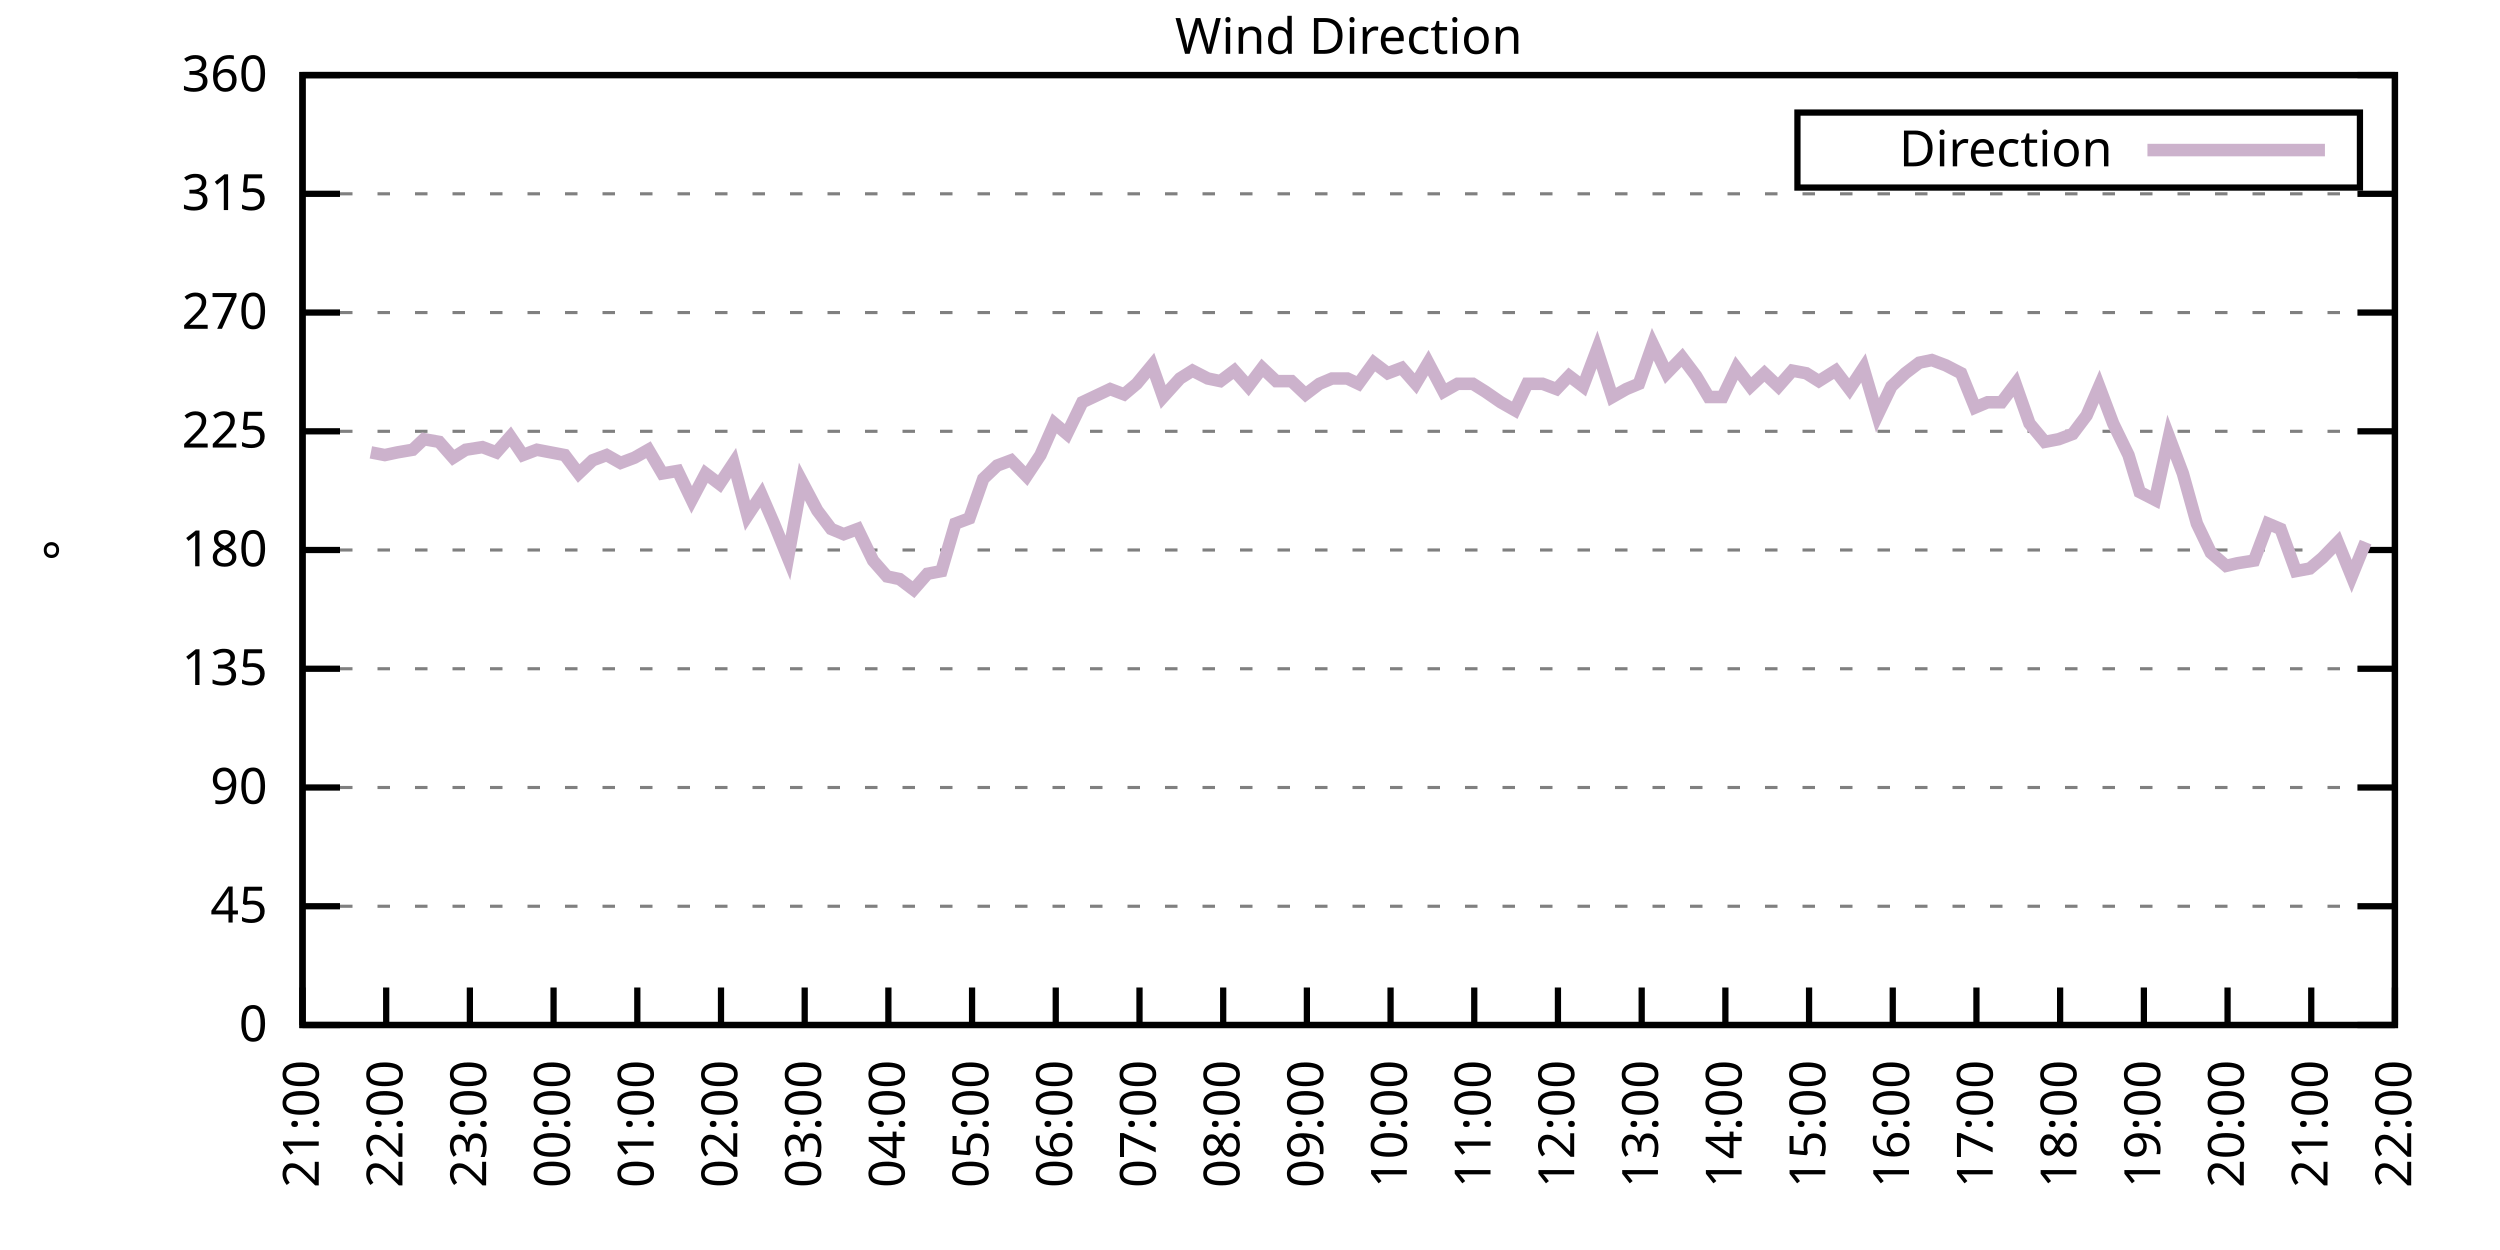
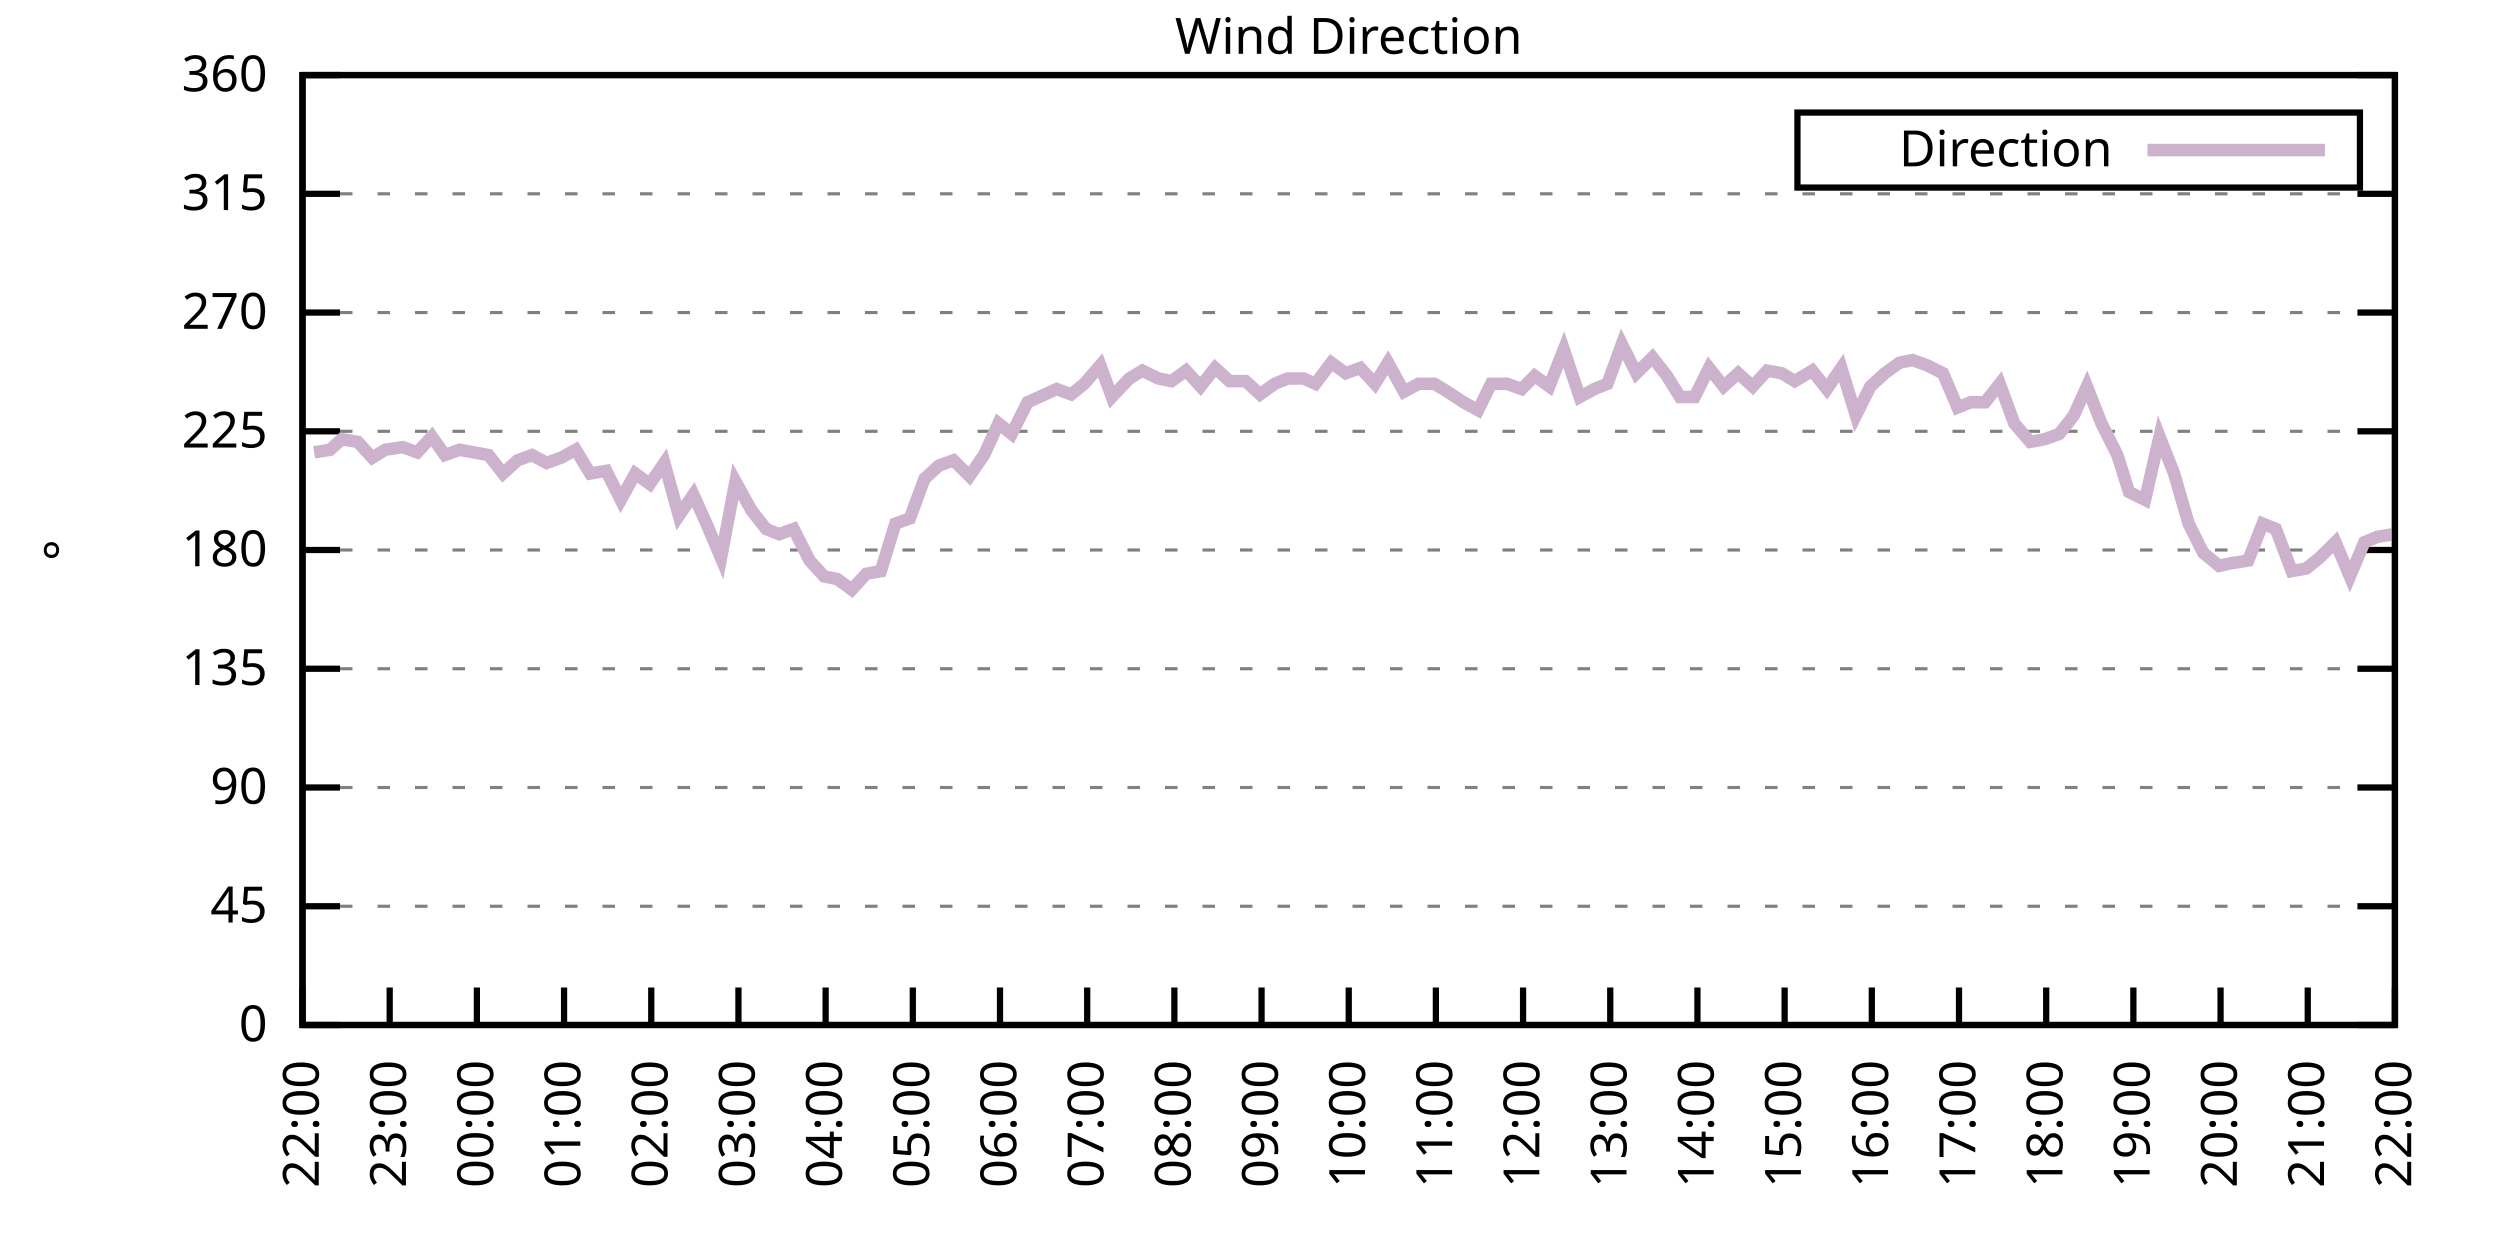
<svg xmlns="http://www.w3.org/2000/svg" xmlns:xlink="http://www.w3.org/1999/xlink" width="400" height="200" viewBox="0 0 400 200">
  <g id="gnuplot_canvas">
    <rect x="0" y="0" width="400" height="200" fill="none" />
    <defs>
      <circle id="gpDot" r="0.5" stroke-width="0.5" stroke="currentColor" />
      <path id="gpPt0" stroke-width="0.333" stroke="currentColor" d="M-1,0 h2 M0,-1 v2" />
      <path id="gpPt1" stroke-width="0.333" stroke="currentColor" d="M-1,-1 L1,1 M1,-1 L-1,1" />
      <path id="gpPt2" stroke-width="0.333" stroke="currentColor" d="M-1,0 L1,0 M0,-1 L0,1 M-1,-1 L1,1 M-1,1 L1,-1" />
      <rect id="gpPt3" stroke-width="0.333" stroke="currentColor" x="-1" y="-1" width="2" height="2" />
      <rect id="gpPt4" stroke-width="0.333" stroke="currentColor" fill="currentColor" x="-1" y="-1" width="2" height="2" />
      <circle id="gpPt5" stroke-width="0.333" stroke="currentColor" cx="0" cy="0" r="1" />
      <use xlink:href="#gpPt5" id="gpPt6" fill="currentColor" stroke="none" />
      <path id="gpPt7" stroke-width="0.333" stroke="currentColor" d="M0,-1.33 L-1.33,0.67 L1.33,0.67 z" />
      <use xlink:href="#gpPt7" id="gpPt8" fill="currentColor" stroke="none" />
      <use xlink:href="#gpPt7" id="gpPt9" stroke="currentColor" transform="rotate(180)" />
      <use xlink:href="#gpPt9" id="gpPt10" fill="currentColor" stroke="none" />
      <use xlink:href="#gpPt3" id="gpPt11" stroke="currentColor" transform="rotate(45)" />
      <use xlink:href="#gpPt11" id="gpPt12" fill="currentColor" stroke="none" />
      <path id="gpPt13" stroke-width="0.333" stroke="currentColor" d="M0,1.330 L1.265,0.411 L0.782,-1.067 L-0.782,-1.076 L-1.265,0.411 z" />
      <use xlink:href="#gpPt13" id="gpPt14" fill="currentColor" stroke="none" />
      <filter id="textbox" filterUnits="objectBoundingBox" x="0" y="0" height="1" width="1">
        <feFlood flood-color="white" flood-opacity="1" result="bgnd" />
        <feComposite in="SourceGraphic" in2="bgnd" operator="atop" />
      </filter>
      <filter id="greybox" filterUnits="objectBoundingBox" x="0" y="0" height="1" width="1">
        <feFlood flood-color="lightgrey" flood-opacity="1" result="grey" />
        <feComposite in="SourceGraphic" in2="grey" operator="atop" />
      </filter>
    </defs>
    <g fill="none" color="white" stroke="currentColor" stroke-width="1.00" stroke-linecap="butt" stroke-linejoin="miter">
</g>
    <g fill="none" color="black" stroke="currentColor" stroke-width="1.00" stroke-linecap="butt" stroke-linejoin="miter">
      <g stroke="none" shape-rendering="crispEdges">
        <polygon fill="rgb(255, 255, 255)" points="48.40,164.00 383.18,164.00 383.18,12.02 48.40,12.02 " />
      </g>
    </g>
    <g fill="none" color="black" stroke="currentColor" stroke-width="1.00" stroke-linecap="butt" stroke-linejoin="miter">
</g>
    <g fill="none" color="black" stroke="black" stroke-width="0.50" stroke-linecap="butt" stroke-linejoin="miter">
</g>
    <g fill="none" color="gray" stroke="currentColor" stroke-width="0.50" stroke-linecap="butt" stroke-linejoin="miter">
      <path stroke="gray" stroke-dasharray="2,4" class="gridline" d="M48.40,164.00 L383.19,164.00  " />
    </g>
    <g fill="none" color="gray" stroke="gray" stroke-width="1.00" stroke-linecap="butt" stroke-linejoin="miter">
</g>
    <g fill="none" color="black" stroke="currentColor" stroke-width="1.00" stroke-linecap="butt" stroke-linejoin="miter">
      <path stroke="black" d="M48.40,164.00 L54.40,164.00 M383.19,164.00 L377.19,164.00  " />
      <g transform="translate(42.80,166.60)" stroke="none" fill="black" font-family="Sans" font-size="8.00" text-anchor="end">
        <text>
          <tspan font-family="Sans"> 0</tspan>
        </text>
      </g>
    </g>
    <g fill="none" color="black" stroke="currentColor" stroke-width="1.00" stroke-linecap="butt" stroke-linejoin="miter">
</g>
    <g fill="none" color="black" stroke="black" stroke-width="0.50" stroke-linecap="butt" stroke-linejoin="miter">
</g>
    <g fill="none" color="gray" stroke="currentColor" stroke-width="0.50" stroke-linecap="butt" stroke-linejoin="miter">
      <path stroke="gray" stroke-dasharray="2,4" class="gridline" d="M48.40,145.00 L383.19,145.00  " />
    </g>
    <g fill="none" color="gray" stroke="gray" stroke-width="1.00" stroke-linecap="butt" stroke-linejoin="miter">
</g>
    <g fill="none" color="black" stroke="currentColor" stroke-width="1.00" stroke-linecap="butt" stroke-linejoin="miter">
      <path stroke="black" d="M48.40,145.00 L54.40,145.00 M383.19,145.00 L377.19,145.00  " />
      <g transform="translate(42.80,147.60)" stroke="none" fill="black" font-family="Sans" font-size="8.00" text-anchor="end">
        <text>
          <tspan font-family="Sans"> 45</tspan>
        </text>
      </g>
    </g>
    <g fill="none" color="black" stroke="currentColor" stroke-width="1.00" stroke-linecap="butt" stroke-linejoin="miter">
</g>
    <g fill="none" color="black" stroke="black" stroke-width="0.50" stroke-linecap="butt" stroke-linejoin="miter">
</g>
    <g fill="none" color="gray" stroke="currentColor" stroke-width="0.50" stroke-linecap="butt" stroke-linejoin="miter">
      <path stroke="gray" stroke-dasharray="2,4" class="gridline" d="M48.40,126.00 L383.19,126.00  " />
    </g>
    <g fill="none" color="gray" stroke="gray" stroke-width="1.00" stroke-linecap="butt" stroke-linejoin="miter">
</g>
    <g fill="none" color="black" stroke="currentColor" stroke-width="1.00" stroke-linecap="butt" stroke-linejoin="miter">
      <path stroke="black" d="M48.40,126.00 L54.40,126.00 M383.19,126.00 L377.19,126.00  " />
      <g transform="translate(42.80,128.60)" stroke="none" fill="black" font-family="Sans" font-size="8.00" text-anchor="end">
        <text>
          <tspan font-family="Sans"> 90</tspan>
        </text>
      </g>
    </g>
    <g fill="none" color="black" stroke="currentColor" stroke-width="1.00" stroke-linecap="butt" stroke-linejoin="miter">
</g>
    <g fill="none" color="black" stroke="black" stroke-width="0.50" stroke-linecap="butt" stroke-linejoin="miter">
</g>
    <g fill="none" color="gray" stroke="currentColor" stroke-width="0.50" stroke-linecap="butt" stroke-linejoin="miter">
      <path stroke="gray" stroke-dasharray="2,4" class="gridline" d="M48.40,107.00 L383.19,107.00  " />
    </g>
    <g fill="none" color="gray" stroke="gray" stroke-width="1.00" stroke-linecap="butt" stroke-linejoin="miter">
</g>
    <g fill="none" color="black" stroke="currentColor" stroke-width="1.00" stroke-linecap="butt" stroke-linejoin="miter">
      <path stroke="black" d="M48.40,107.00 L54.40,107.00 M383.19,107.00 L377.19,107.00  " />
      <g transform="translate(42.80,109.60)" stroke="none" fill="black" font-family="Sans" font-size="8.00" text-anchor="end">
        <text>
          <tspan font-family="Sans"> 135</tspan>
        </text>
      </g>
    </g>
    <g fill="none" color="black" stroke="currentColor" stroke-width="1.00" stroke-linecap="butt" stroke-linejoin="miter">
</g>
    <g fill="none" color="black" stroke="black" stroke-width="0.50" stroke-linecap="butt" stroke-linejoin="miter">
</g>
    <g fill="none" color="gray" stroke="currentColor" stroke-width="0.50" stroke-linecap="butt" stroke-linejoin="miter">
      <path stroke="gray" stroke-dasharray="2,4" class="gridline" d="M48.40,88.00 L383.19,88.00  " />
    </g>
    <g fill="none" color="gray" stroke="gray" stroke-width="1.00" stroke-linecap="butt" stroke-linejoin="miter">
</g>
    <g fill="none" color="black" stroke="currentColor" stroke-width="1.00" stroke-linecap="butt" stroke-linejoin="miter">
      <path stroke="black" d="M48.40,88.00 L54.40,88.00 M383.19,88.00 L377.19,88.00  " />
      <g transform="translate(42.80,90.60)" stroke="none" fill="black" font-family="Sans" font-size="8.00" text-anchor="end">
        <text>
          <tspan font-family="Sans"> 180</tspan>
        </text>
      </g>
    </g>
    <g fill="none" color="black" stroke="currentColor" stroke-width="1.00" stroke-linecap="butt" stroke-linejoin="miter">
</g>
    <g fill="none" color="black" stroke="black" stroke-width="0.50" stroke-linecap="butt" stroke-linejoin="miter">
</g>
    <g fill="none" color="gray" stroke="currentColor" stroke-width="0.50" stroke-linecap="butt" stroke-linejoin="miter">
      <path stroke="gray" stroke-dasharray="2,4" class="gridline" d="M48.40,69.01 L383.19,69.01  " />
    </g>
    <g fill="none" color="gray" stroke="gray" stroke-width="1.00" stroke-linecap="butt" stroke-linejoin="miter">
</g>
    <g fill="none" color="black" stroke="currentColor" stroke-width="1.00" stroke-linecap="butt" stroke-linejoin="miter">
      <path stroke="black" d="M48.40,69.01 L54.40,69.01 M383.19,69.01 L377.19,69.01  " />
      <g transform="translate(42.80,71.61)" stroke="none" fill="black" font-family="Sans" font-size="8.00" text-anchor="end">
        <text>
          <tspan font-family="Sans"> 225</tspan>
        </text>
      </g>
    </g>
    <g fill="none" color="black" stroke="currentColor" stroke-width="1.00" stroke-linecap="butt" stroke-linejoin="miter">
</g>
    <g fill="none" color="black" stroke="black" stroke-width="0.50" stroke-linecap="butt" stroke-linejoin="miter">
</g>
    <g fill="none" color="gray" stroke="currentColor" stroke-width="0.50" stroke-linecap="butt" stroke-linejoin="miter">
      <path stroke="gray" stroke-dasharray="2,4" class="gridline" d="M48.40,50.01 L383.19,50.01  " />
    </g>
    <g fill="none" color="gray" stroke="gray" stroke-width="1.00" stroke-linecap="butt" stroke-linejoin="miter">
</g>
    <g fill="none" color="black" stroke="currentColor" stroke-width="1.00" stroke-linecap="butt" stroke-linejoin="miter">
      <path stroke="black" d="M48.40,50.01 L54.40,50.01 M383.19,50.01 L377.19,50.01  " />
      <g transform="translate(42.80,52.61)" stroke="none" fill="black" font-family="Sans" font-size="8.00" text-anchor="end">
        <text>
          <tspan font-family="Sans"> 270</tspan>
        </text>
      </g>
    </g>
    <g fill="none" color="black" stroke="currentColor" stroke-width="1.00" stroke-linecap="butt" stroke-linejoin="miter">
</g>
    <g fill="none" color="black" stroke="black" stroke-width="0.50" stroke-linecap="butt" stroke-linejoin="miter">
</g>
    <g fill="none" color="gray" stroke="currentColor" stroke-width="0.50" stroke-linecap="butt" stroke-linejoin="miter">
      <path stroke="gray" stroke-dasharray="2,4" class="gridline" d="M48.40,31.01 L383.19,31.01  " />
    </g>
    <g fill="none" color="gray" stroke="gray" stroke-width="1.00" stroke-linecap="butt" stroke-linejoin="miter">
</g>
    <g fill="none" color="black" stroke="currentColor" stroke-width="1.00" stroke-linecap="butt" stroke-linejoin="miter">
      <path stroke="black" d="M48.40,31.01 L54.40,31.01 M383.19,31.01 L377.19,31.01  " />
      <g transform="translate(42.80,33.61)" stroke="none" fill="black" font-family="Sans" font-size="8.00" text-anchor="end">
        <text>
          <tspan font-family="Sans"> 315</tspan>
        </text>
      </g>
    </g>
    <g fill="none" color="black" stroke="currentColor" stroke-width="1.00" stroke-linecap="butt" stroke-linejoin="miter">
</g>
    <g fill="none" color="black" stroke="black" stroke-width="0.50" stroke-linecap="butt" stroke-linejoin="miter">
</g>
    <g fill="none" color="gray" stroke="currentColor" stroke-width="0.50" stroke-linecap="butt" stroke-linejoin="miter">
      <path stroke="gray" stroke-dasharray="2,4" class="gridline" d="M48.40,12.01 L383.19,12.01  " />
    </g>
    <g fill="none" color="gray" stroke="gray" stroke-width="1.00" stroke-linecap="butt" stroke-linejoin="miter">
</g>
    <g fill="none" color="black" stroke="currentColor" stroke-width="1.00" stroke-linecap="butt" stroke-linejoin="miter">
      <path stroke="black" d="M48.40,12.01 L54.40,12.01 M383.19,12.01 L377.19,12.01  " />
      <g transform="translate(42.80,14.61)" stroke="none" fill="black" font-family="Sans" font-size="8.00" text-anchor="end">
        <text>
          <tspan font-family="Sans"> 360</tspan>
        </text>
      </g>
    </g>
    <g fill="none" color="black" stroke="currentColor" stroke-width="1.00" stroke-linecap="butt" stroke-linejoin="miter">
      <path stroke="black" d="M48.40,164.00 L48.40,158.00  " />
      <g transform="translate(51.00,169.60) rotate(270.00)" stroke="none" fill="black" font-family="Sans" font-size="8.00" text-anchor="end">
        <text>
-           <tspan font-family="Sans">21:00</tspan>
-         </text>
-       </g>
-     </g>
-     <g fill="none" color="black" stroke="currentColor" stroke-width="1.00" stroke-linecap="butt" stroke-linejoin="miter">
-       <path stroke="black" d="M61.79,164.00 L61.79,158.00  " />
-       <g transform="translate(64.39,169.60) rotate(270.00)" stroke="none" fill="black" font-family="Sans" font-size="8.00" text-anchor="end">
-         <text>
          <tspan font-family="Sans">22:00</tspan>
        </text>
      </g>
    </g>
    <g fill="none" color="black" stroke="currentColor" stroke-width="1.00" stroke-linecap="butt" stroke-linejoin="miter">
-       <path stroke="black" d="M75.18,164.00 L75.18,158.00  " />
-       <g transform="translate(77.78,169.60) rotate(270.00)" stroke="none" fill="black" font-family="Sans" font-size="8.00" text-anchor="end">
+       <path stroke="black" d="M62.35,164.00 L62.35,158.00  " />
+       <g transform="translate(64.95,169.60) rotate(270.00)" stroke="none" fill="black" font-family="Sans" font-size="8.00" text-anchor="end">
        <text>
          <tspan font-family="Sans">23:00</tspan>
        </text>
      </g>
    </g>
    <g fill="none" color="black" stroke="currentColor" stroke-width="1.00" stroke-linecap="butt" stroke-linejoin="miter">
-       <path stroke="black" d="M88.57,164.00 L88.57,158.00  " />
-       <g transform="translate(91.17,169.60) rotate(270.00)" stroke="none" fill="black" font-family="Sans" font-size="8.00" text-anchor="end">
+       <path stroke="black" d="M76.30,164.00 L76.30,158.00  " />
+       <g transform="translate(78.90,169.60) rotate(270.00)" stroke="none" fill="black" font-family="Sans" font-size="8.00" text-anchor="end">
        <text>
          <tspan font-family="Sans">00:00</tspan>
        </text>
      </g>
    </g>
    <g fill="none" color="black" stroke="currentColor" stroke-width="1.00" stroke-linecap="butt" stroke-linejoin="miter">
-       <path stroke="black" d="M101.97,164.00 L101.97,158.00  " />
-       <g transform="translate(104.57,169.60) rotate(270.00)" stroke="none" fill="black" font-family="Sans" font-size="8.00" text-anchor="end">
+       <path stroke="black" d="M90.25,164.00 L90.25,158.00  " />
+       <g transform="translate(92.85,169.60) rotate(270.00)" stroke="none" fill="black" font-family="Sans" font-size="8.00" text-anchor="end">
        <text>
          <tspan font-family="Sans">01:00</tspan>
        </text>
      </g>
    </g>
    <g fill="none" color="black" stroke="currentColor" stroke-width="1.00" stroke-linecap="butt" stroke-linejoin="miter">
-       <path stroke="black" d="M115.36,164.00 L115.36,158.00  " />
-       <g transform="translate(117.96,169.60) rotate(270.00)" stroke="none" fill="black" font-family="Sans" font-size="8.00" text-anchor="end">
+       <path stroke="black" d="M104.20,164.00 L104.20,158.00  " />
+       <g transform="translate(106.80,169.60) rotate(270.00)" stroke="none" fill="black" font-family="Sans" font-size="8.00" text-anchor="end">
        <text>
          <tspan font-family="Sans">02:00</tspan>
        </text>
      </g>
    </g>
    <g fill="none" color="black" stroke="currentColor" stroke-width="1.00" stroke-linecap="butt" stroke-linejoin="miter">
-       <path stroke="black" d="M128.75,164.00 L128.75,158.00  " />
-       <g transform="translate(131.35,169.60) rotate(270.00)" stroke="none" fill="black" font-family="Sans" font-size="8.00" text-anchor="end">
+       <path stroke="black" d="M118.15,164.00 L118.15,158.00  " />
+       <g transform="translate(120.75,169.60) rotate(270.00)" stroke="none" fill="black" font-family="Sans" font-size="8.00" text-anchor="end">
        <text>
          <tspan font-family="Sans">03:00</tspan>
        </text>
      </g>
    </g>
    <g fill="none" color="black" stroke="currentColor" stroke-width="1.00" stroke-linecap="butt" stroke-linejoin="miter">
-       <path stroke="black" d="M142.14,164.00 L142.14,158.00  " />
-       <g transform="translate(144.74,169.60) rotate(270.00)" stroke="none" fill="black" font-family="Sans" font-size="8.00" text-anchor="end">
+       <path stroke="black" d="M132.10,164.00 L132.10,158.00  " />
+       <g transform="translate(134.70,169.60) rotate(270.00)" stroke="none" fill="black" font-family="Sans" font-size="8.00" text-anchor="end">
        <text>
          <tspan font-family="Sans">04:00</tspan>
        </text>
      </g>
    </g>
    <g fill="none" color="black" stroke="currentColor" stroke-width="1.00" stroke-linecap="butt" stroke-linejoin="miter">
-       <path stroke="black" d="M155.53,164.00 L155.53,158.00  " />
-       <g transform="translate(158.13,169.60) rotate(270.00)" stroke="none" fill="black" font-family="Sans" font-size="8.00" text-anchor="end">
+       <path stroke="black" d="M146.05,164.00 L146.05,158.00  " />
+       <g transform="translate(148.65,169.60) rotate(270.00)" stroke="none" fill="black" font-family="Sans" font-size="8.00" text-anchor="end">
        <text>
          <tspan font-family="Sans">05:00</tspan>
        </text>
      </g>
    </g>
    <g fill="none" color="black" stroke="currentColor" stroke-width="1.00" stroke-linecap="butt" stroke-linejoin="miter">
-       <path stroke="black" d="M168.92,164.00 L168.92,158.00  " />
-       <g transform="translate(171.52,169.60) rotate(270.00)" stroke="none" fill="black" font-family="Sans" font-size="8.00" text-anchor="end">
+       <path stroke="black" d="M160.00,164.00 L160.00,158.00  " />
+       <g transform="translate(162.60,169.60) rotate(270.00)" stroke="none" fill="black" font-family="Sans" font-size="8.00" text-anchor="end">
        <text>
          <tspan font-family="Sans">06:00</tspan>
        </text>
      </g>
    </g>
    <g fill="none" color="black" stroke="currentColor" stroke-width="1.00" stroke-linecap="butt" stroke-linejoin="miter">
-       <path stroke="black" d="M182.32,164.00 L182.32,158.00  " />
-       <g transform="translate(184.92,169.60) rotate(270.00)" stroke="none" fill="black" font-family="Sans" font-size="8.00" text-anchor="end">
+       <path stroke="black" d="M173.95,164.00 L173.95,158.00  " />
+       <g transform="translate(176.55,169.60) rotate(270.00)" stroke="none" fill="black" font-family="Sans" font-size="8.00" text-anchor="end">
        <text>
          <tspan font-family="Sans">07:00</tspan>
        </text>
      </g>
    </g>
    <g fill="none" color="black" stroke="currentColor" stroke-width="1.00" stroke-linecap="butt" stroke-linejoin="miter">
-       <path stroke="black" d="M195.71,164.00 L195.71,158.00  " />
-       <g transform="translate(198.31,169.60) rotate(270.00)" stroke="none" fill="black" font-family="Sans" font-size="8.00" text-anchor="end">
+       <path stroke="black" d="M187.90,164.00 L187.90,158.00  " />
+       <g transform="translate(190.50,169.60) rotate(270.00)" stroke="none" fill="black" font-family="Sans" font-size="8.00" text-anchor="end">
        <text>
          <tspan font-family="Sans">08:00</tspan>
        </text>
      </g>
    </g>
    <g fill="none" color="black" stroke="currentColor" stroke-width="1.00" stroke-linecap="butt" stroke-linejoin="miter">
-       <path stroke="black" d="M209.10,164.00 L209.10,158.00  " />
-       <g transform="translate(211.70,169.60) rotate(270.00)" stroke="none" fill="black" font-family="Sans" font-size="8.00" text-anchor="end">
+       <path stroke="black" d="M201.85,164.00 L201.85,158.00  " />
+       <g transform="translate(204.45,169.60) rotate(270.00)" stroke="none" fill="black" font-family="Sans" font-size="8.00" text-anchor="end">
        <text>
          <tspan font-family="Sans">09:00</tspan>
        </text>
      </g>
    </g>
    <g fill="none" color="black" stroke="currentColor" stroke-width="1.00" stroke-linecap="butt" stroke-linejoin="miter">
-       <path stroke="black" d="M222.49,164.00 L222.49,158.00  " />
-       <g transform="translate(225.09,169.60) rotate(270.00)" stroke="none" fill="black" font-family="Sans" font-size="8.00" text-anchor="end">
+       <path stroke="black" d="M215.80,164.00 L215.80,158.00  " />
+       <g transform="translate(218.40,169.60) rotate(270.00)" stroke="none" fill="black" font-family="Sans" font-size="8.00" text-anchor="end">
        <text>
          <tspan font-family="Sans">10:00</tspan>
        </text>
      </g>
    </g>
    <g fill="none" color="black" stroke="currentColor" stroke-width="1.00" stroke-linecap="butt" stroke-linejoin="miter">
-       <path stroke="black" d="M235.88,164.00 L235.88,158.00  " />
-       <g transform="translate(238.48,169.60) rotate(270.00)" stroke="none" fill="black" font-family="Sans" font-size="8.00" text-anchor="end">
+       <path stroke="black" d="M229.74,164.00 L229.74,158.00  " />
+       <g transform="translate(232.34,169.60) rotate(270.00)" stroke="none" fill="black" font-family="Sans" font-size="8.00" text-anchor="end">
        <text>
          <tspan font-family="Sans">11:00</tspan>
        </text>
      </g>
    </g>
    <g fill="none" color="black" stroke="currentColor" stroke-width="1.00" stroke-linecap="butt" stroke-linejoin="miter">
-       <path stroke="black" d="M249.27,164.00 L249.27,158.00  " />
-       <g transform="translate(251.87,169.60) rotate(270.00)" stroke="none" fill="black" font-family="Sans" font-size="8.00" text-anchor="end">
+       <path stroke="black" d="M243.69,164.00 L243.69,158.00  " />
+       <g transform="translate(246.29,169.60) rotate(270.00)" stroke="none" fill="black" font-family="Sans" font-size="8.00" text-anchor="end">
        <text>
          <tspan font-family="Sans">12:00</tspan>
        </text>
      </g>
    </g>
    <g fill="none" color="black" stroke="currentColor" stroke-width="1.00" stroke-linecap="butt" stroke-linejoin="miter">
-       <path stroke="black" d="M262.67,164.00 L262.67,158.00  " />
-       <g transform="translate(265.27,169.60) rotate(270.00)" stroke="none" fill="black" font-family="Sans" font-size="8.00" text-anchor="end">
+       <path stroke="black" d="M257.64,164.00 L257.64,158.00  " />
+       <g transform="translate(260.24,169.60) rotate(270.00)" stroke="none" fill="black" font-family="Sans" font-size="8.00" text-anchor="end">
        <text>
          <tspan font-family="Sans">13:00</tspan>
        </text>
      </g>
    </g>
    <g fill="none" color="black" stroke="currentColor" stroke-width="1.00" stroke-linecap="butt" stroke-linejoin="miter">
-       <path stroke="black" d="M276.06,164.00 L276.06,158.00  " />
-       <g transform="translate(278.66,169.60) rotate(270.00)" stroke="none" fill="black" font-family="Sans" font-size="8.00" text-anchor="end">
+       <path stroke="black" d="M271.59,164.00 L271.59,158.00  " />
+       <g transform="translate(274.19,169.60) rotate(270.00)" stroke="none" fill="black" font-family="Sans" font-size="8.00" text-anchor="end">
        <text>
          <tspan font-family="Sans">14:00</tspan>
        </text>
      </g>
    </g>
    <g fill="none" color="black" stroke="currentColor" stroke-width="1.00" stroke-linecap="butt" stroke-linejoin="miter">
-       <path stroke="black" d="M289.45,164.00 L289.45,158.00  " />
-       <g transform="translate(292.05,169.60) rotate(270.00)" stroke="none" fill="black" font-family="Sans" font-size="8.00" text-anchor="end">
+       <path stroke="black" d="M285.54,164.00 L285.54,158.00  " />
+       <g transform="translate(288.14,169.60) rotate(270.00)" stroke="none" fill="black" font-family="Sans" font-size="8.00" text-anchor="end">
        <text>
          <tspan font-family="Sans">15:00</tspan>
        </text>
      </g>
    </g>
    <g fill="none" color="black" stroke="currentColor" stroke-width="1.00" stroke-linecap="butt" stroke-linejoin="miter">
-       <path stroke="black" d="M302.84,164.00 L302.84,158.00  " />
-       <g transform="translate(305.44,169.60) rotate(270.00)" stroke="none" fill="black" font-family="Sans" font-size="8.00" text-anchor="end">
+       <path stroke="black" d="M299.49,164.00 L299.49,158.00  " />
+       <g transform="translate(302.09,169.60) rotate(270.00)" stroke="none" fill="black" font-family="Sans" font-size="8.00" text-anchor="end">
        <text>
          <tspan font-family="Sans">16:00</tspan>
        </text>
      </g>
    </g>
    <g fill="none" color="black" stroke="currentColor" stroke-width="1.00" stroke-linecap="butt" stroke-linejoin="miter">
-       <path stroke="black" d="M316.23,164.00 L316.23,158.00  " />
-       <g transform="translate(318.83,169.60) rotate(270.00)" stroke="none" fill="black" font-family="Sans" font-size="8.00" text-anchor="end">
+       <path stroke="black" d="M313.44,164.00 L313.44,158.00  " />
+       <g transform="translate(316.04,169.60) rotate(270.00)" stroke="none" fill="black" font-family="Sans" font-size="8.00" text-anchor="end">
        <text>
          <tspan font-family="Sans">17:00</tspan>
        </text>
      </g>
    </g>
    <g fill="none" color="black" stroke="currentColor" stroke-width="1.00" stroke-linecap="butt" stroke-linejoin="miter">
-       <path stroke="black" d="M329.62,164.00 L329.62,158.00  " />
-       <g transform="translate(332.22,169.60) rotate(270.00)" stroke="none" fill="black" font-family="Sans" font-size="8.00" text-anchor="end">
+       <path stroke="black" d="M327.39,164.00 L327.39,158.00  " />
+       <g transform="translate(329.99,169.60) rotate(270.00)" stroke="none" fill="black" font-family="Sans" font-size="8.00" text-anchor="end">
        <text>
          <tspan font-family="Sans">18:00</tspan>
        </text>
      </g>
    </g>
    <g fill="none" color="black" stroke="currentColor" stroke-width="1.00" stroke-linecap="butt" stroke-linejoin="miter">
-       <path stroke="black" d="M343.02,164.00 L343.02,158.00  " />
-       <g transform="translate(345.62,169.60) rotate(270.00)" stroke="none" fill="black" font-family="Sans" font-size="8.00" text-anchor="end">
+       <path stroke="black" d="M341.34,164.00 L341.34,158.00  " />
+       <g transform="translate(343.94,169.60) rotate(270.00)" stroke="none" fill="black" font-family="Sans" font-size="8.00" text-anchor="end">
        <text>
          <tspan font-family="Sans">19:00</tspan>
        </text>
      </g>
    </g>
    <g fill="none" color="black" stroke="currentColor" stroke-width="1.00" stroke-linecap="butt" stroke-linejoin="miter">
-       <path stroke="black" d="M356.41,164.00 L356.41,158.00  " />
-       <g transform="translate(359.01,169.60) rotate(270.00)" stroke="none" fill="black" font-family="Sans" font-size="8.00" text-anchor="end">
+       <path stroke="black" d="M355.29,164.00 L355.29,158.00  " />
+       <g transform="translate(357.89,169.60) rotate(270.00)" stroke="none" fill="black" font-family="Sans" font-size="8.00" text-anchor="end">
        <text>
          <tspan font-family="Sans">20:00</tspan>
        </text>
      </g>
    </g>
    <g fill="none" color="black" stroke="currentColor" stroke-width="1.00" stroke-linecap="butt" stroke-linejoin="miter">
-       <path stroke="black" d="M369.80,164.00 L369.80,158.00  " />
-       <g transform="translate(372.40,169.60) rotate(270.00)" stroke="none" fill="black" font-family="Sans" font-size="8.00" text-anchor="end">
+       <path stroke="black" d="M369.24,164.00 L369.24,158.00  " />
+       <g transform="translate(371.84,169.60) rotate(270.00)" stroke="none" fill="black" font-family="Sans" font-size="8.00" text-anchor="end">
        <text>
          <tspan font-family="Sans">21:00</tspan>
        </text>
      </g>
    </g>
    <g fill="none" color="black" stroke="currentColor" stroke-width="1.00" stroke-linecap="butt" stroke-linejoin="miter">
      <path stroke="black" d="M383.19,164.00 L383.19,158.00  " />
      <g transform="translate(385.79,169.60) rotate(270.00)" stroke="none" fill="black" font-family="Sans" font-size="8.00" text-anchor="end">
        <text>
          <tspan font-family="Sans">22:00</tspan>
        </text>
      </g>
    </g>
    <g fill="none" color="black" stroke="currentColor" stroke-width="1.00" stroke-linecap="butt" stroke-linejoin="miter">
</g>
    <g fill="none" color="black" stroke="currentColor" stroke-width="1.00" stroke-linecap="butt" stroke-linejoin="miter">
      <path stroke="black" d="M48.40,12.01 L48.40,164.00 L383.19,164.00 L383.19,12.01 L48.40,12.01 Z  " />
    </g>
    <g fill="none" color="black" stroke="currentColor" stroke-width="1.00" stroke-linecap="butt" stroke-linejoin="miter">
</g>
    <g fill="none" color="black" stroke="currentColor" stroke-width="1.00" stroke-linecap="butt" stroke-linejoin="miter">
      <path stroke="black" d="M287.59,30.01 L287.59,18.01 L377.59,18.01 L377.59,30.01 L287.59,30.01 Z  " />
    </g>
    <g id="Wind_direction_plot_1">
      <g fill="none" color="white" stroke="black" stroke-width="2.00" stroke-linecap="butt" stroke-linejoin="miter">
</g>
      <g fill="none" color="black" stroke="currentColor" stroke-width="2.00" stroke-linecap="butt" stroke-linejoin="miter">
        <g transform="translate(337.99,26.61)" stroke="none" fill="black" font-family="Sans" font-size="8.00" text-anchor="end">
          <text>
            <tspan font-family="Sans">Direction</tspan>
          </text>
        </g>
      </g>
      <g fill="none" color="black" stroke="currentColor" stroke-width="2.00" stroke-linecap="butt" stroke-linejoin="miter">
-         <path stroke="rgb(204, 178, 204)" d="M343.59,24.01 L371.99,24.01 M59.34,72.38 L61.57,72.81 L63.58,72.38 L66.03,71.96 L67.82,70.27 L70.27,70.70   L72.50,73.23 L74.51,71.96 L77.19,71.54 L79.42,72.38 L81.66,69.85 L83.66,72.81 L85.90,71.96 L90.36,72.81   L92.59,75.76 L94.82,73.65 L97.06,72.81 L99.29,74.07 L101.52,73.23 L103.75,71.96 L105.98,75.76 L108.44,75.34   L110.67,79.98 L112.90,75.76 L115.13,77.45 L117.37,74.07 L119.60,82.52 L121.83,79.14 L123.84,83.78 L126.07,89.27   L128.30,77.03 L130.76,81.67 L132.99,84.63 L135.00,85.47 L137.23,84.63 L139.69,89.69 L141.92,92.23 L143.93,92.65   L146.16,94.34 L148.39,91.80 L150.62,91.38 L152.85,83.78 L155.09,82.94 L157.32,76.61 L159.55,74.49 L161.78,73.65   L164.24,76.18 L166.47,72.81 L168.70,67.74 L170.71,69.43 L173.17,64.36 L177.63,62.25 L179.86,63.10 L181.87,61.41   L184.32,58.45 L186.11,63.52 L188.79,60.56 L190.80,59.30 L193.25,60.56 L195.26,60.98 L197.49,59.30 L199.73,61.83   L201.96,58.87 L204.19,60.98 L206.64,60.98 L208.88,63.10 L211.11,61.41 L213.12,60.56 L215.57,60.56 L217.36,61.41   L219.81,58.03 L222.04,59.72 L224.28,58.87 L226.51,61.41 L228.52,58.03 L230.97,62.67 L233.20,61.41 L235.66,61.41   L237.67,62.67 L240.12,64.36 L242.36,65.63 L244.36,61.41 L246.82,61.41 L249.05,62.25 L251.06,60.14 L253.29,61.83   L255.52,55.92 L257.98,63.52 L260.21,62.25 L262.22,61.41 L264.45,55.07 L266.68,59.72 L269.14,57.18 L271.37,60.14   L273.38,63.52 L275.61,63.52 L277.84,58.87 L280.07,61.83 L282.31,59.72 L284.54,61.83 L286.77,59.30 L289.00,59.72   L291.01,60.98 L293.69,59.30 L295.92,62.25 L298.15,58.87 L300.39,66.47 L302.62,61.83 L304.85,59.72 L307.08,58.03   L309.09,57.61 L311.32,58.45 L313.78,59.72 L316.01,65.21 L318.02,64.36 L320.25,64.36 L322.48,61.41 L324.71,67.74   L327.17,70.70 L329.40,70.27 L331.63,69.43 L333.86,66.47 L335.87,61.83 L338.10,67.74 L340.56,72.81 L342.35,78.72   L344.80,79.98 L347.03,69.85 L349.26,75.76 L351.50,83.78 L353.73,88.43 L356.18,90.54 L357.97,90.12 L360.65,89.69   L362.88,83.78 L364.89,84.63 L367.34,91.38 L369.58,90.96 L371.58,89.27 L374.04,86.74 L376.27,92.23 L378.50,86.74    " />
+         <path stroke="rgb(204, 178, 204)" d="M343.59,24.01 L371.99,24.01 M50.26,72.38 L52.82,71.96 L54.68,70.27 L57.23,70.70 L59.56,73.23 L61.65,71.96   L64.44,71.54 L66.77,72.38 L69.09,69.85 L71.18,72.81 L73.51,71.96 L78.16,72.81 L80.48,75.76 L82.81,73.65   L85.13,72.81 L87.46,74.07 L89.78,73.23 L92.11,71.96 L94.43,75.76 L96.99,75.34 L99.32,79.98 L101.64,75.76   L103.97,77.45 L106.29,74.07 L108.62,82.52 L110.94,79.14 L113.03,83.78 L115.36,89.27 L117.68,77.03 L120.24,81.67   L122.57,84.63 L124.66,85.47 L126.98,84.63 L129.54,89.69 L131.87,92.23 L133.96,92.65 L136.28,94.34 L138.61,91.80   L140.93,91.38 L143.26,83.78 L145.58,82.94 L147.91,76.61 L150.23,74.49 L152.56,73.65 L155.11,76.18 L157.44,72.81   L159.76,67.74 L161.86,69.43 L164.41,64.36 L169.06,62.25 L171.39,63.10 L173.48,61.41 L176.04,58.45 L177.90,63.52   L180.69,60.56 L182.78,59.30 L185.34,60.56 L187.43,60.98 L189.76,59.30 L192.08,61.83 L194.41,58.87 L196.73,60.98   L199.29,60.98 L201.61,63.10 L203.94,61.41 L206.03,60.56 L208.59,60.56 L210.45,61.41 L213.01,58.03 L215.33,59.72   L217.65,58.87 L219.98,61.41 L222.07,58.03 L224.63,62.67 L226.95,61.41 L229.51,61.41 L231.60,62.67 L234.16,64.36   L236.49,65.63 L238.58,61.41 L241.14,61.41 L243.46,62.25 L245.55,60.14 L247.88,61.83 L250.20,55.92 L252.76,63.52   L255.09,62.25 L257.18,61.41 L259.50,55.07 L261.83,59.72 L264.39,57.18 L266.71,60.14 L268.80,63.52 L271.13,63.52   L273.45,58.87 L275.78,61.83 L278.10,59.72 L280.43,61.83 L282.75,59.30 L285.08,59.72 L287.17,60.98 L289.96,59.30   L292.29,62.25 L294.61,58.87 L296.94,66.47 L299.26,61.83 L301.58,59.72 L303.91,58.03 L306.00,57.61 L308.33,58.45   L310.88,59.72 L313.21,65.21 L315.30,64.36 L317.63,64.36 L319.95,61.41 L322.28,67.74 L324.83,70.70 L327.16,70.27   L329.48,69.43 L331.81,66.47 L333.90,61.83 L336.23,67.74 L338.78,72.81 L340.64,78.72 L343.20,79.98 L345.53,69.85   L347.85,75.76 L350.18,83.78 L352.50,88.43 L355.06,90.54 L356.92,90.12 L359.71,89.69 L362.03,83.78 L364.13,84.63   L366.68,91.38 L369.01,90.96 L371.10,89.27 L373.66,86.74 L375.98,92.23 L378.31,86.74 L380.40,85.89 L382.96,85.47    " />
      </g>
    </g>
    <g fill="none" color="black" stroke="currentColor" stroke-width="2.00" stroke-linecap="butt" stroke-linejoin="miter">
</g>
    <g fill="none" color="black" stroke="black" stroke-width="1.00" stroke-linecap="butt" stroke-linejoin="miter">
</g>
    <g fill="none" color="black" stroke="currentColor" stroke-width="1.00" stroke-linecap="butt" stroke-linejoin="miter">
      <path stroke="black" d="M48.40,12.01 L48.40,164.00 L383.19,164.00 L383.19,12.01 L48.40,12.01 Z  " />
      <g transform="translate(12.80,88.01) rotate(270.00)" stroke="none" fill="black" font-family="Sans" font-size="8.00" text-anchor="middle">
        <text>
          <tspan font-family="Sans">°</tspan>
        </text>
      </g>
    </g>
    <g fill="none" color="black" stroke="currentColor" stroke-width="1.00" stroke-linecap="butt" stroke-linejoin="miter">
</g>
    <g fill="none" color="black" stroke="currentColor" stroke-width="1.00" stroke-linecap="butt" stroke-linejoin="miter">
      <g transform="translate(215.79,8.61)" stroke="none" fill="black" font-family="Sans" font-size="8.00" text-anchor="middle">
        <text>
          <tspan font-family="Sans">Wind Direction</tspan>
        </text>
      </g>
    </g>
    <g fill="none" color="black" stroke="currentColor" stroke-width="1.00" stroke-linecap="butt" stroke-linejoin="miter">
</g>
  </g>
</svg>
